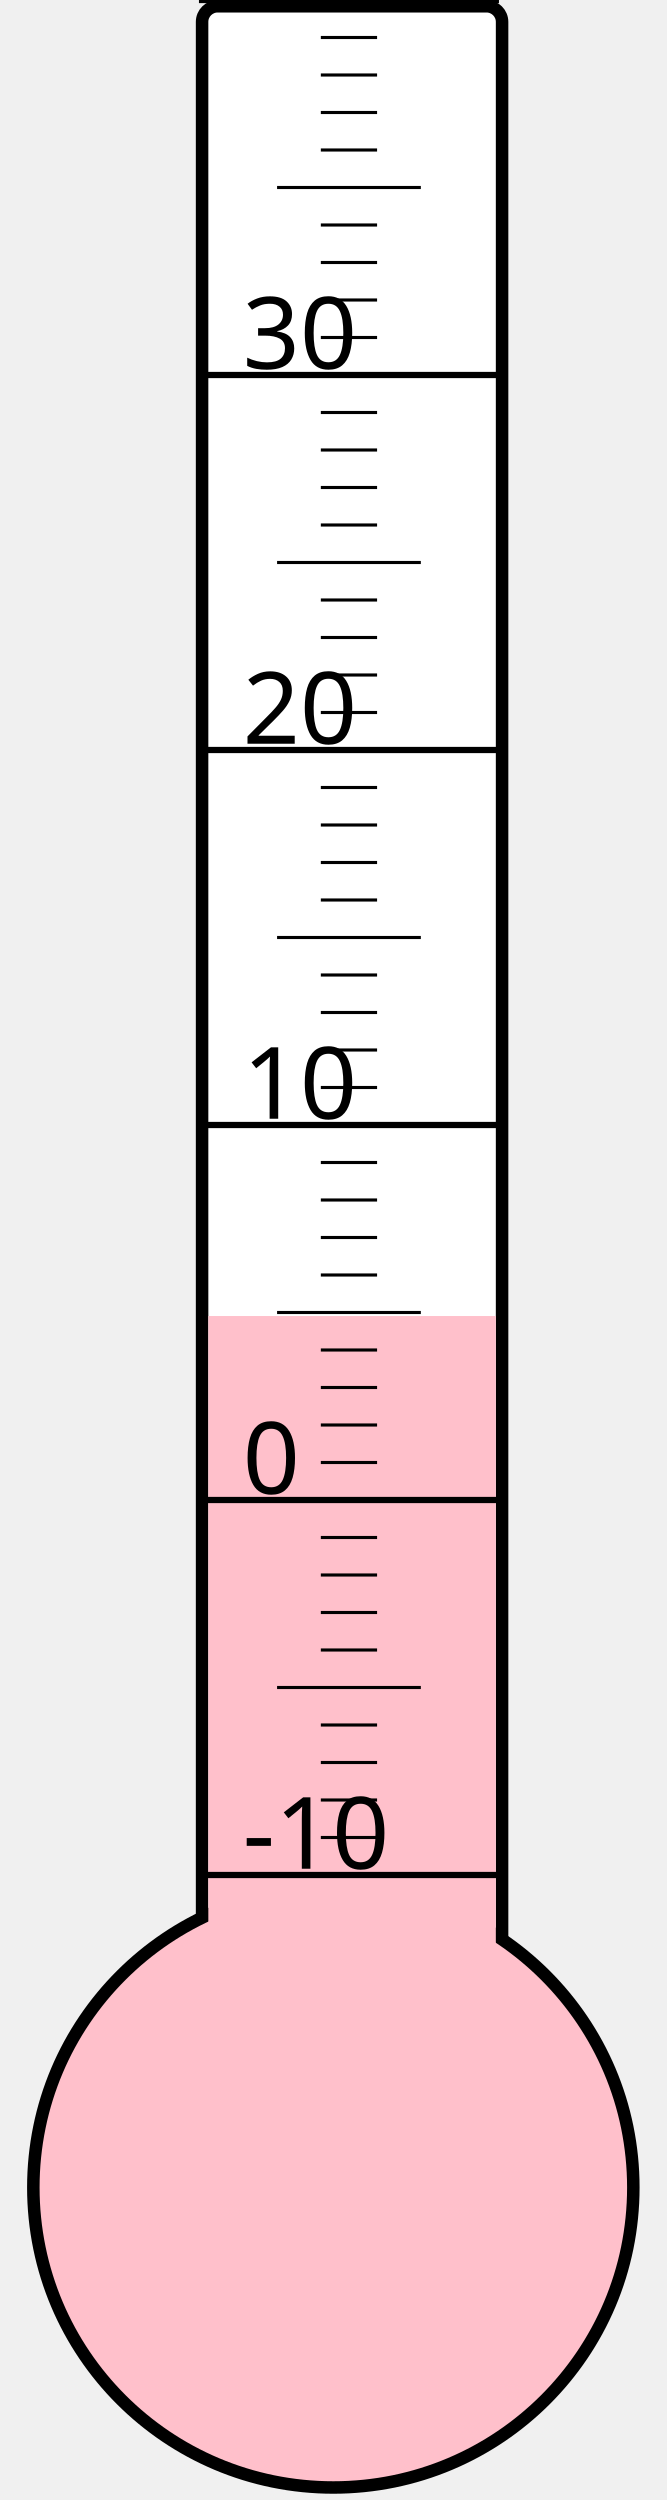
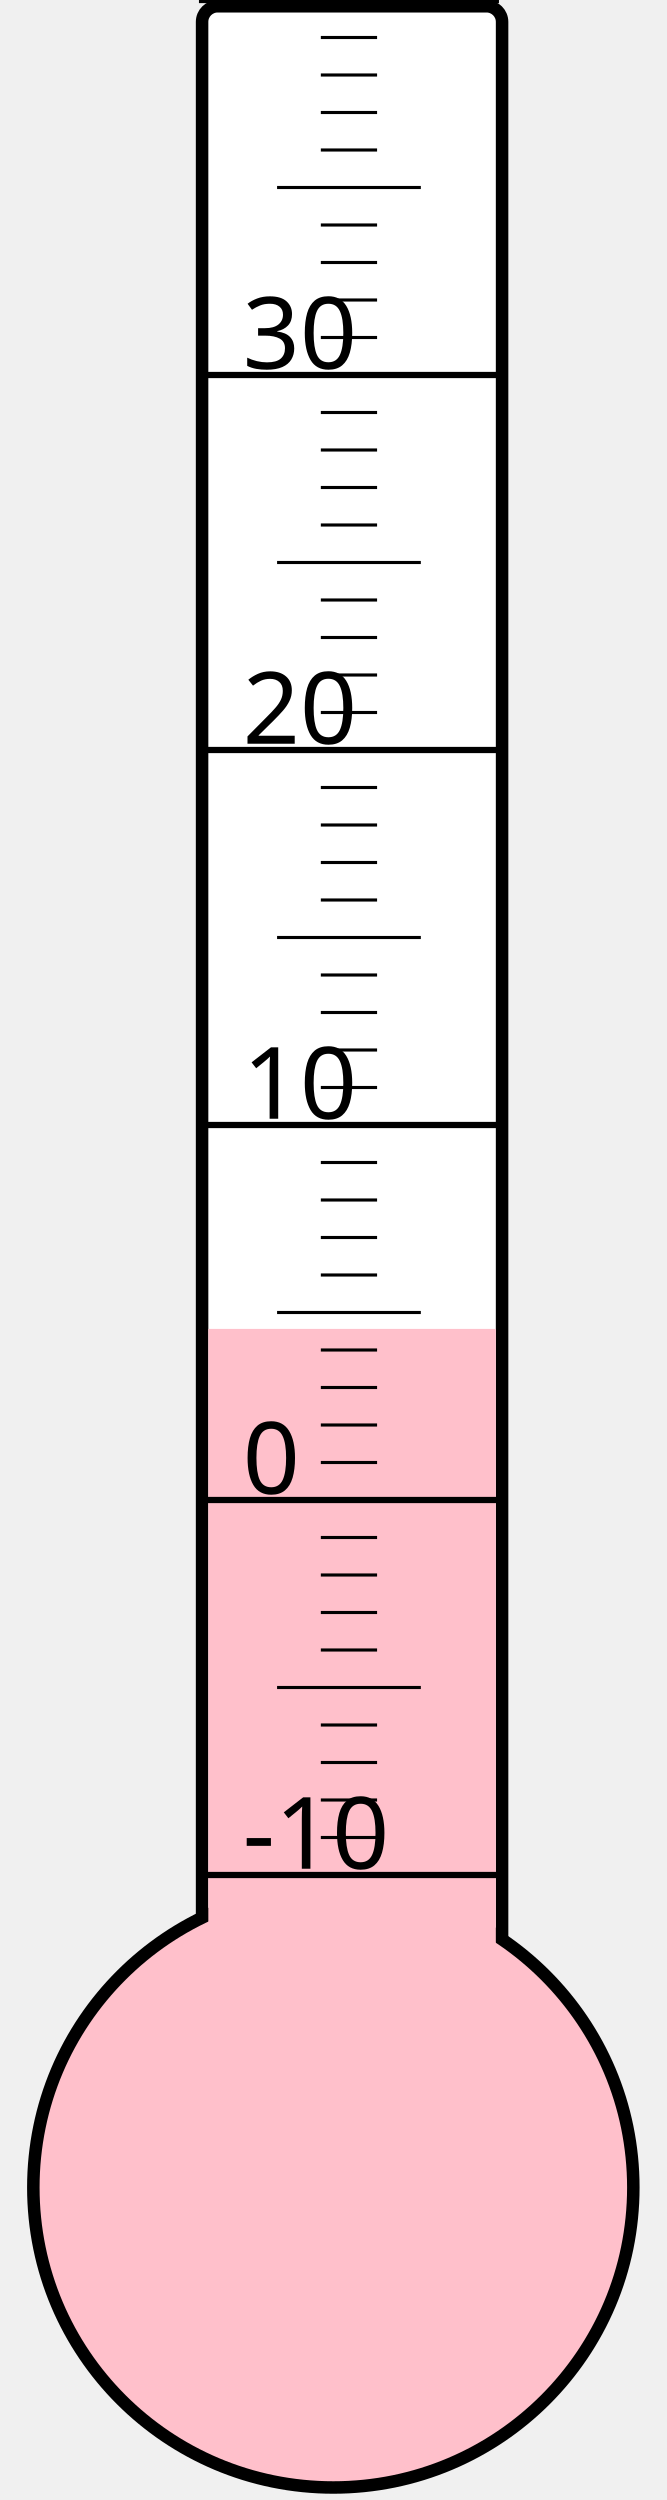
<svg xmlns="http://www.w3.org/2000/svg" width="40px" height="150px" viewBox="0 0 200 800">
  <rect width="200" height="800" x="0" y="0" style="fill: #ffffeb; fill-opacity: 0;" />
  <rect width="96" height="680" x="58" y="2" rx="5" ry="5" style="fill: white; fill-opacity: 1; stroke: black; stroke-width: 4;" />
  <circle cx="100" cy="700" r="96" style="fill: pink; stroke: black; stroke-width: 4;" />
-   <rect width="92" height="278.875" x="60" y="421.125" style="fill: pink; fill-opacity: 1; stroke-width: 0;" />
+   <rect width="92" height="274.75" x="60" y="425.25" style="fill: pink; fill-opacity: 1; stroke-width: 0;" />
  <text x="71" y="598" style="font-family: sans-serif; font-size: 24pt;">-10</text>
  <text x="71" y="478" style="font-family: sans-serif; font-size: 24pt;">0</text>
  <text x="71" y="358" style="font-family: sans-serif; font-size: 24pt;">10</text>
  <text x="71" y="238" style="font-family: sans-serif; font-size: 24pt;">20</text>
  <text x="71" y="118" style="font-family: sans-serif; font-size: 24pt;">30</text>
  <g style="stroke: black;">
    <line x1="57" y1="600" x2="153" y2="600" style="stroke-width: 2;" />
    <line x1="96" y1="588" x2="114" y2="588" style="stroke-width: 1;" />
    <line x1="96" y1="576" x2="114" y2="576" style="stroke-width: 1;" />
    <line x1="96" y1="564" x2="114" y2="564" style="stroke-width: 1;" />
    <line x1="96" y1="552" x2="114" y2="552" style="stroke-width: 1;" />
    <line x1="82" y1="540" x2="128" y2="540" style="stroke-width: 1;" />
    <line x1="96" y1="528" x2="114" y2="528" style="stroke-width: 1;" />
    <line x1="96" y1="516" x2="114" y2="516" style="stroke-width: 1;" />
    <line x1="96" y1="504" x2="114" y2="504" style="stroke-width: 1;" />
    <line x1="96" y1="492" x2="114" y2="492" style="stroke-width: 1;" />
    <line x1="57" y1="480" x2="153" y2="480" style="stroke-width: 2;" />
    <line x1="96" y1="468" x2="114" y2="468" style="stroke-width: 1;" />
    <line x1="96" y1="456" x2="114" y2="456" style="stroke-width: 1;" />
    <line x1="96" y1="444" x2="114" y2="444" style="stroke-width: 1;" />
    <line x1="96" y1="432" x2="114" y2="432" style="stroke-width: 1;" />
    <line x1="82" y1="420" x2="128" y2="420" style="stroke-width: 1;" />
    <line x1="96" y1="408" x2="114" y2="408" style="stroke-width: 1;" />
    <line x1="96" y1="396" x2="114" y2="396" style="stroke-width: 1;" />
    <line x1="96" y1="384" x2="114" y2="384" style="stroke-width: 1;" />
    <line x1="96" y1="372" x2="114" y2="372" style="stroke-width: 1;" />
    <line x1="57" y1="360" x2="153" y2="360" style="stroke-width: 2;" />
    <line x1="96" y1="348" x2="114" y2="348" style="stroke-width: 1;" />
    <line x1="96" y1="336" x2="114" y2="336" style="stroke-width: 1;" />
    <line x1="96" y1="324" x2="114" y2="324" style="stroke-width: 1;" />
    <line x1="96" y1="312" x2="114" y2="312" style="stroke-width: 1;" />
    <line x1="82" y1="300" x2="128" y2="300" style="stroke-width: 1;" />
    <line x1="96" y1="288" x2="114" y2="288" style="stroke-width: 1;" />
    <line x1="96" y1="276" x2="114" y2="276" style="stroke-width: 1;" />
    <line x1="96" y1="264" x2="114" y2="264" style="stroke-width: 1;" />
    <line x1="96" y1="252" x2="114" y2="252" style="stroke-width: 1;" />
    <line x1="57" y1="240" x2="153" y2="240" style="stroke-width: 2;" />
    <line x1="96" y1="228" x2="114" y2="228" style="stroke-width: 1;" />
    <line x1="96" y1="216" x2="114" y2="216" style="stroke-width: 1;" />
    <line x1="96" y1="204" x2="114" y2="204" style="stroke-width: 1;" />
    <line x1="96" y1="192" x2="114" y2="192" style="stroke-width: 1;" />
    <line x1="82" y1="180" x2="128" y2="180" style="stroke-width: 1;" />
    <line x1="96" y1="168" x2="114" y2="168" style="stroke-width: 1;" />
    <line x1="96" y1="156" x2="114" y2="156" style="stroke-width: 1;" />
    <line x1="96" y1="144" x2="114" y2="144" style="stroke-width: 1;" />
    <line x1="96" y1="132" x2="114" y2="132" style="stroke-width: 1;" />
    <line x1="57" y1="120" x2="153" y2="120" style="stroke-width: 2;" />
    <line x1="96" y1="108" x2="114" y2="108" style="stroke-width: 1;" />
    <line x1="96" y1="96" x2="114" y2="96" style="stroke-width: 1;" />
    <line x1="96" y1="84" x2="114" y2="84" style="stroke-width: 1;" />
    <line x1="96" y1="72" x2="114" y2="72" style="stroke-width: 1;" />
    <line x1="82" y1="60" x2="128" y2="60" style="stroke-width: 1;" />
    <line x1="96" y1="48" x2="114" y2="48" style="stroke-width: 1;" />
    <line x1="96" y1="36" x2="114" y2="36" style="stroke-width: 1;" />
    <line x1="96" y1="24" x2="114" y2="24" style="stroke-width: 1;" />
    <line x1="96" y1="12" x2="114" y2="12" style="stroke-width: 1;" />
    <line x1="57" y1="0" x2="153" y2="0" style="stroke-width: 2;" />
  </g>
</svg>
